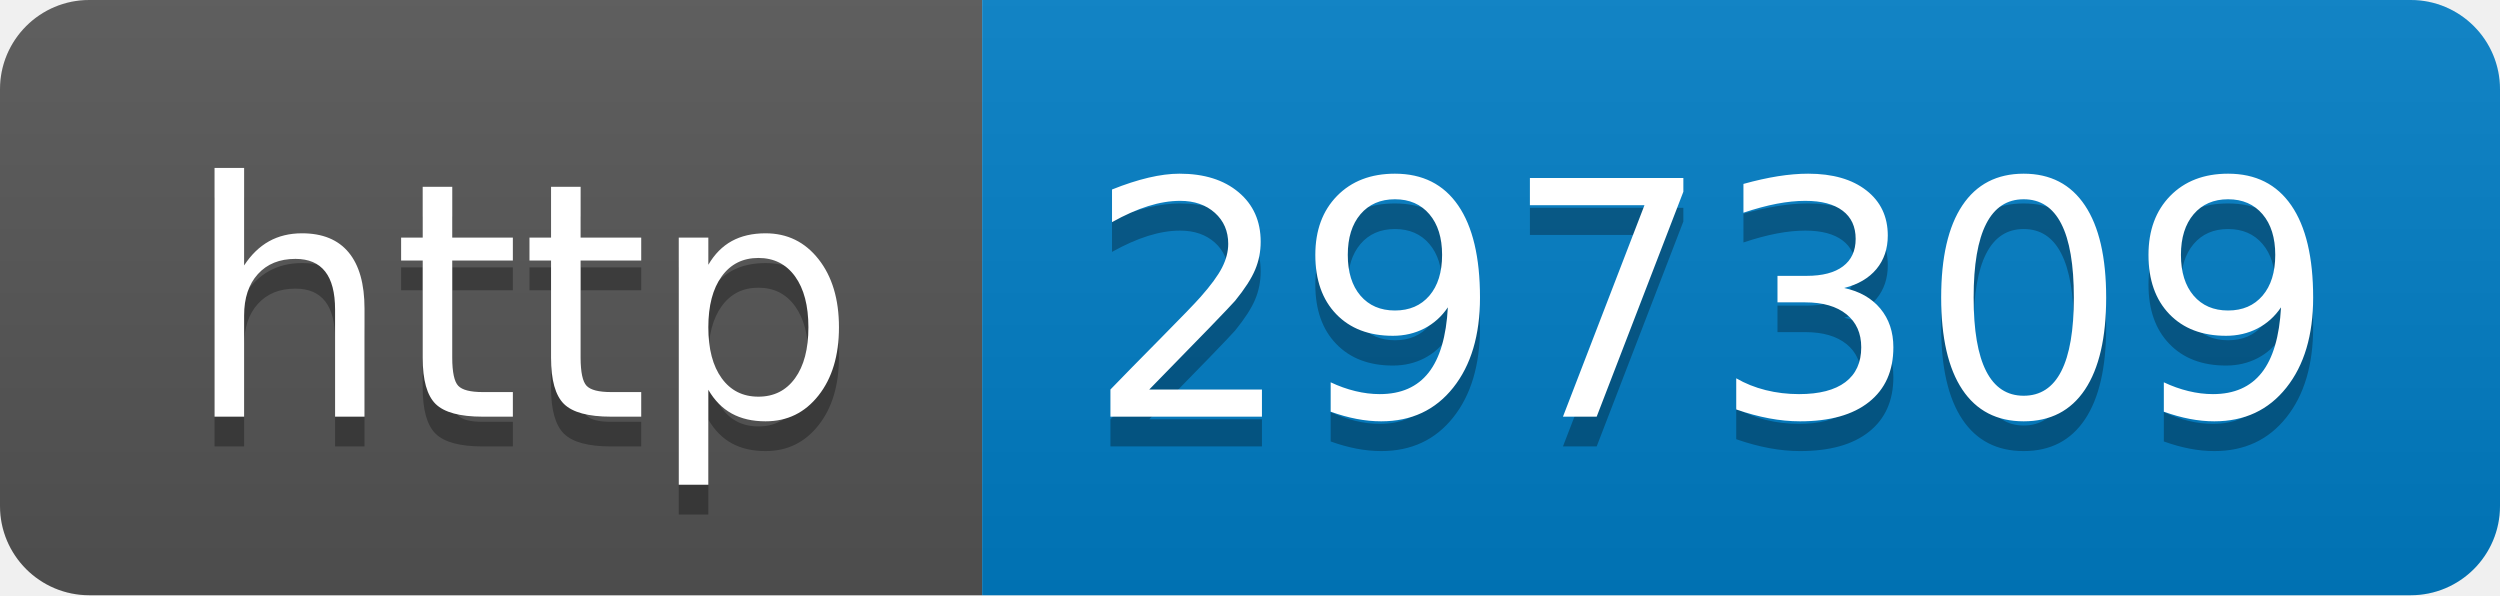
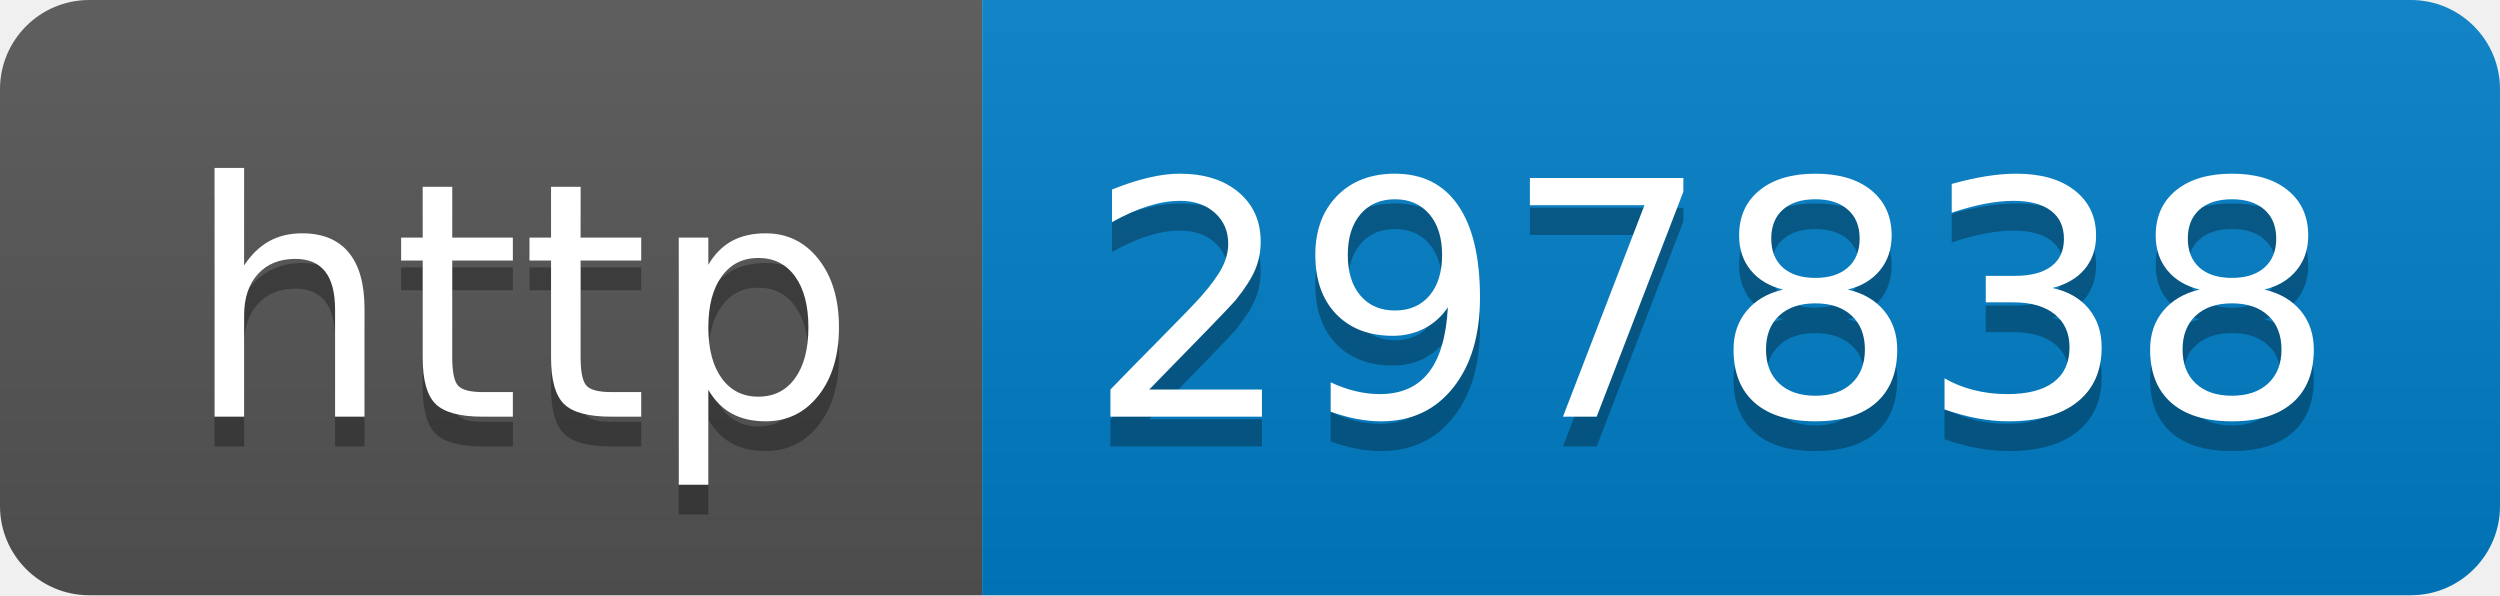
- <svg xmlns="http://www.w3.org/2000/svg" width="84" height="20" role="img" aria-label="http: 297309">
+ <svg xmlns="http://www.w3.org/2000/svg" width="84" height="20" role="img" aria-label="http: 297838">
  <linearGradient id="s" x2="0" y2="100%">
    <stop offset="0" stop-color="#bbb" stop-opacity=".1" />
    <stop offset="1" stop-opacity=".1" />
  </linearGradient>
  <clipPath id="r">
    <rect width="84" height="20" rx="3" fill="#fff" />
  </clipPath>
  <g clip-path="url(#r)">
    <rect width="33" height="20" fill="#555" />
    <rect x="33" width="51" height="20" fill="#007ec6" />
    <rect width="84" height="20" fill="url(#s)" />
  </g>
  <g fill="#fff" text-anchor="middle" font-family="Verdana,Geneva,DejaVu Sans,sans-serif" text-rendering="geometricPrecision" font-size="110">
    <text aria-hidden="true" x="175" y="150" fill="#010101" fill-opacity=".3" transform="scale(.1)" textLength="230">http</text>
    <text x="175" y="140" transform="scale(.1)" fill="#fff" textLength="230">http</text>
-     <text aria-hidden="true" x="575" y="150" fill="#010101" fill-opacity=".3" transform="scale(.1)" textLength="410">297309</text>
-     <text x="575" y="140" transform="scale(.1)" fill="#fff" textLength="410">297309</text>
+     <text aria-hidden="true" x="575" y="150" fill="#010101" fill-opacity=".3" transform="scale(.1)" textLength="410">297838</text>
+     <text x="575" y="140" transform="scale(.1)" fill="#fff" textLength="410">297838</text>
  </g>
</svg>
